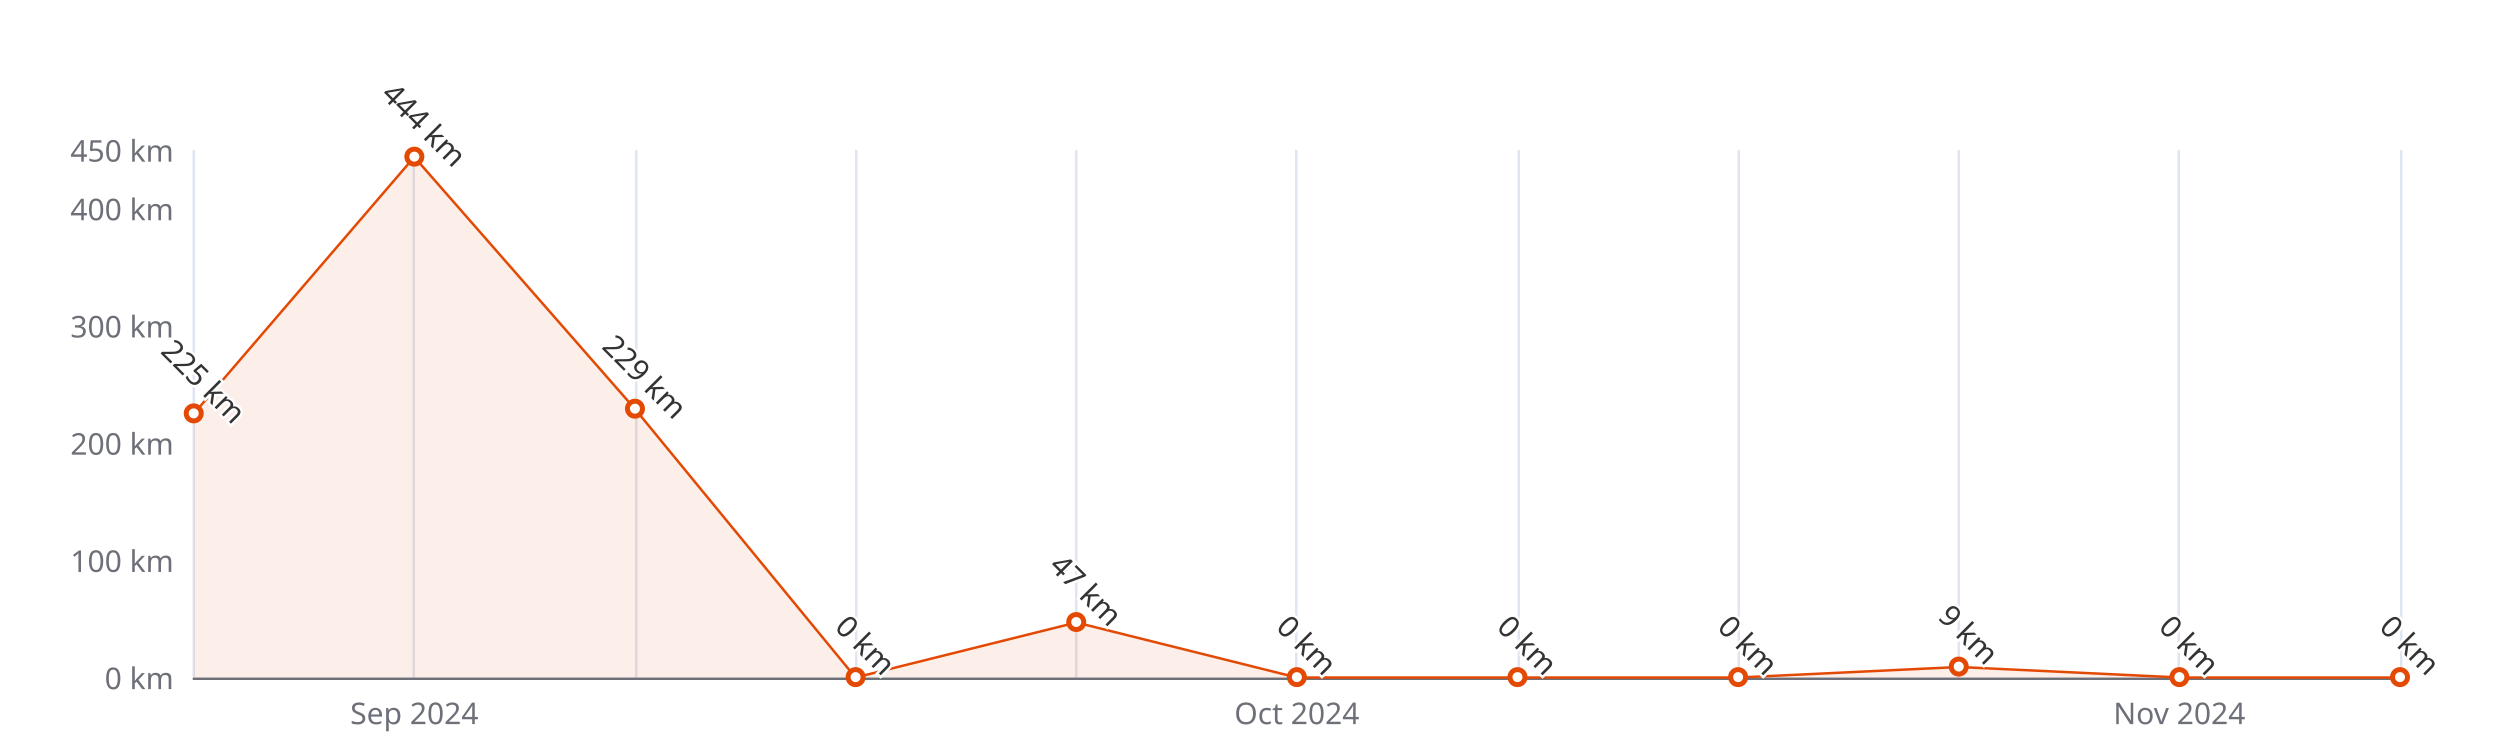
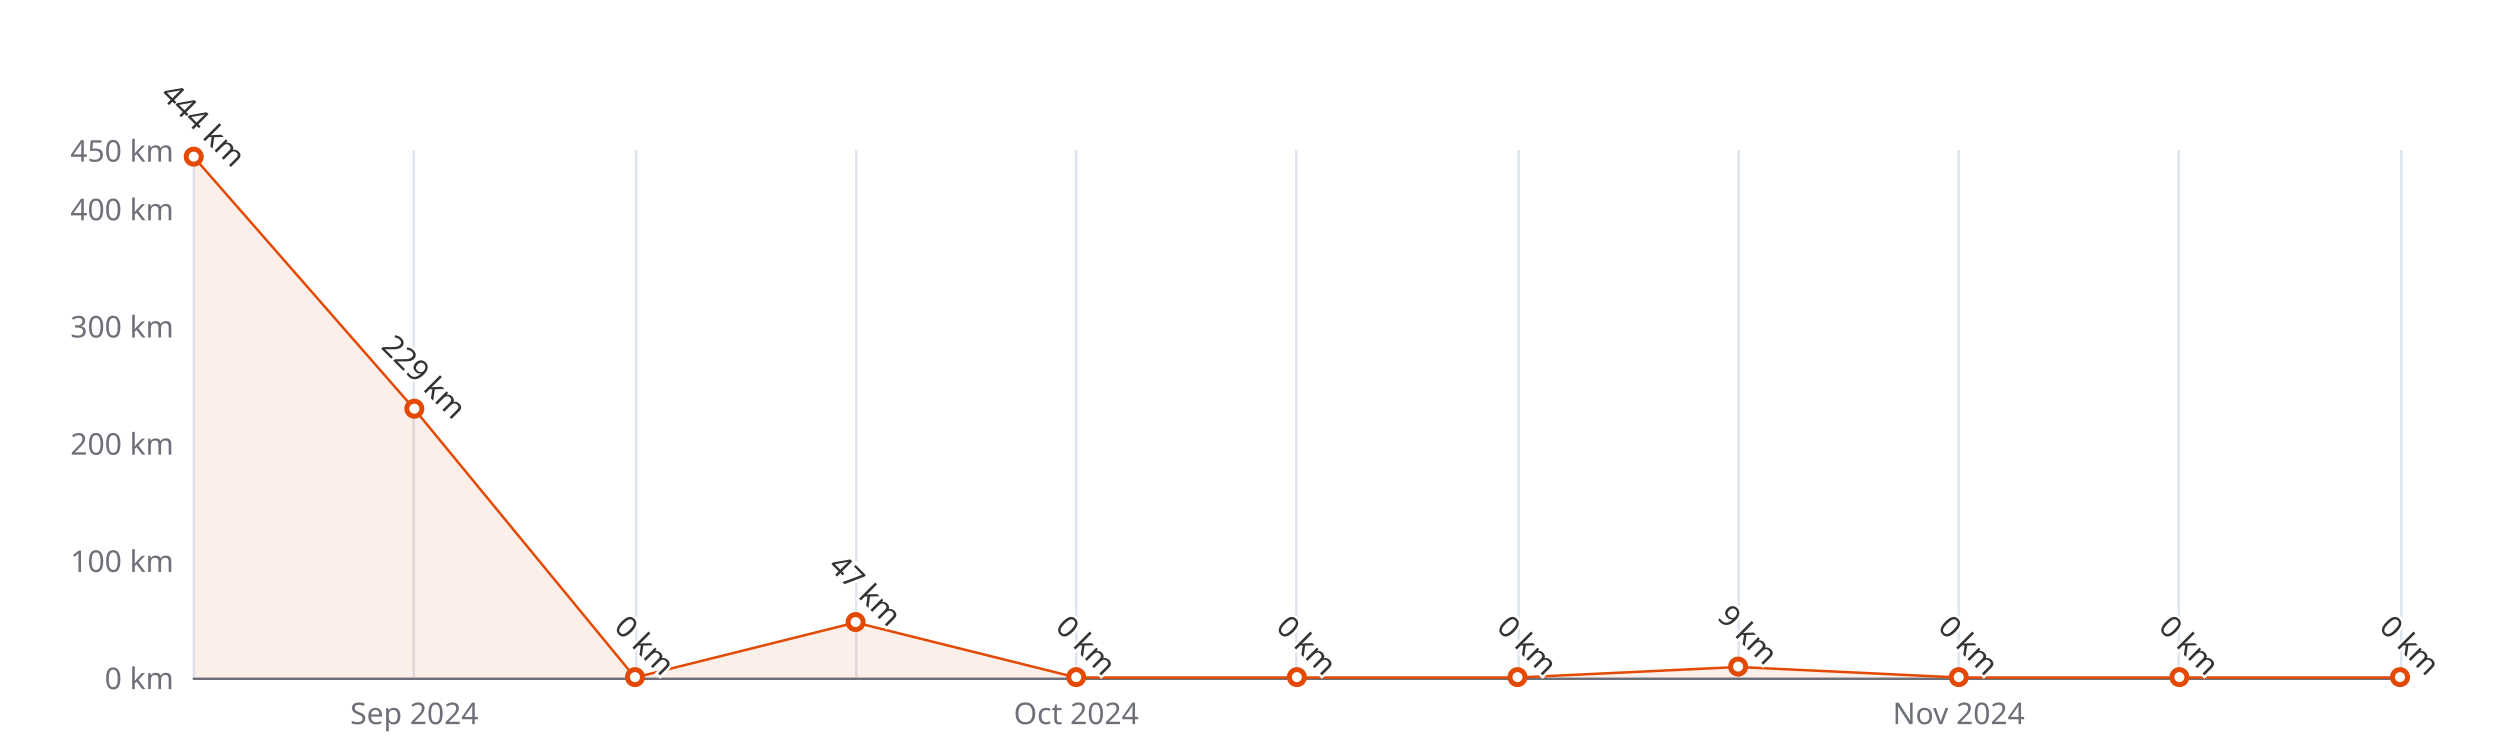
<svg xmlns="http://www.w3.org/2000/svg" width="1000" height="300" version="1.1" baseProfile="full" viewBox="0 0 1000 300">
  <rect width="1000" height="300" x="0" y="0" id="0" fill="#ffffff" />
  <path d="M77.5 60L77.5 271" fill="none" stroke="#E0E6F1" />
  <path d="M165.5 60L165.5 271" fill="none" stroke="#E0E6F1" />
  <path d="M254.5 60L254.5 271" fill="none" stroke="#E0E6F1" />
  <path d="M342.5 60L342.5 271" fill="none" stroke="#E0E6F1" />
  <path d="M430.5 60L430.5 271" fill="none" stroke="#E0E6F1" />
  <path d="M518.5 60L518.5 271" fill="none" stroke="#E0E6F1" />
  <path d="M607.5 60L607.5 271" fill="none" stroke="#E0E6F1" />
  <path d="M695.5 60L695.5 271" fill="none" stroke="#E0E6F1" />
  <path d="M783.5 60L783.5 271" fill="none" stroke="#E0E6F1" />
  <path d="M871.5 60L871.5 271" fill="none" stroke="#E0E6F1" />
  <path d="M960.5 60L960.5 271" fill="none" stroke="#E0E6F1" />
  <path d="M77.5 271.5L960 271.5" fill="none" stroke="#6E7079" stroke-linecap="round" />
  <text dominant-baseline="central" text-anchor="end" style="font-size:12px;font-family:sans-serif;" xml:space="preserve" transform="translate(69.48 271)" fill="#6E7079">0 km</text>
  <text dominant-baseline="central" text-anchor="end" style="font-size:12px;font-family:sans-serif;" xml:space="preserve" transform="translate(69.48 224.1111)" fill="#6E7079">100 km</text>
  <text dominant-baseline="central" text-anchor="end" style="font-size:12px;font-family:sans-serif;" xml:space="preserve" transform="translate(69.48 177.2222)" fill="#6E7079">200 km</text>
  <text dominant-baseline="central" text-anchor="end" style="font-size:12px;font-family:sans-serif;" xml:space="preserve" transform="translate(69.48 130.3333)" fill="#6E7079">300 km</text>
  <text dominant-baseline="central" text-anchor="end" style="font-size:12px;font-family:sans-serif;" xml:space="preserve" transform="translate(69.48 83.4444)" fill="#6E7079">400 km</text>
  <text dominant-baseline="central" text-anchor="end" style="font-size:12px;font-family:sans-serif;" xml:space="preserve" transform="translate(69.48 60)" fill="#6E7079">450 km</text>
  <text dominant-baseline="central" text-anchor="middle" style="font-size:12px;font-family:sans-serif;" xml:space="preserve" y="6" transform="translate(165.732 279)" fill="#6E7079">Sep 2024</text>
-   <text dominant-baseline="central" text-anchor="middle" style="font-size:12px;font-family:sans-serif;" xml:space="preserve" y="6" transform="translate(518.74 279)" fill="#6E7079">Oct 2024</text>
-   <text dominant-baseline="central" text-anchor="middle" style="font-size:12px;font-family:sans-serif;" xml:space="preserve" y="6" transform="translate(871.748 279)" fill="#6E7079">Nov 2024</text>
+   <text dominant-baseline="central" text-anchor="middle" style="font-size:12px;font-family:sans-serif;" xml:space="preserve" y="6" transform="translate(430.488 279)" fill="#6E7079">Oct 2024</text>
+   <text dominant-baseline="central" text-anchor="middle" style="font-size:12px;font-family:sans-serif;" xml:space="preserve" y="6" transform="translate(783.496 279)" fill="#6E7079">Nov 2024</text>
  <g clip-path="url(#zr5-c0)">
-     <path d="M77.5 165.5L165.7 62.8L254 163.6L342.2 271L430.5 249L518.7 271L607 271L695.2 271L783.5 266.8L871.7 271L960 271L871.7 271L783.5 271L695.2 271L607 271L518.7 271L430.5 271L342.2 271L254 271L165.7 271L77.5 271Z" fill="rgb(227,73,2)" fill-opacity="0.09" />
-     <path d="M77.5 165.5L165.7 62.8L254 163.6L342.2 271L430.5 249L518.7 271L607 271L695.2 271L783.5 266.8L871.7 271L960 271" fill="none" stroke="#E34902" stroke-linejoin="bevel" />
+     <path d="M77.5 62.8L165.7 163.6L254 271L342.2 249L430.5 271L518.7 271L607 271L695.2 266.8L783.5 271L871.7 271L960 271L871.7 271L783.5 271L695.2 271L607 271L518.7 271L430.5 271L342.2 271L254 271L165.7 271L77.5 271Z" fill="rgb(227,73,2)" fill-opacity="0.09" />
+     <path d="M77.5 62.8L165.7 163.6L254 271L342.2 249L430.5 271L518.7 271L607 271L695.2 266.8L783.5 271L871.7 271L960 271" fill="none" stroke="#E34902" stroke-linejoin="bevel" />
  </g>
-   <path d="M1 0A1 1 0 1 1 1 -0.1A1 1 0 0 1 1 0" transform="matrix(3,0,0,3,77.48,165.5)" fill="#fff" stroke="#E34902" stroke-width="0.667" />
-   <path d="M1 0A1 1 0 1 1 1 -0.1A1 1 0 0 1 1 0" transform="matrix(3,0,0,3,165.732,62.8133)" fill="#fff" stroke="#E34902" stroke-width="0.667" />
-   <path d="M1 0A1 1 0 1 1 1 -0.1A1 1 0 0 1 1 0" transform="matrix(3,0,0,3,253.984,163.6245)" fill="#fff" stroke="#E34902" stroke-width="0.667" />
-   <path d="M1 0A1 1 0 1 1 1 -0.1A1 1 0 0 1 1 0" transform="matrix(3,0,0,3,342.236,271)" fill="#fff" stroke="#E34902" stroke-width="0.667" />
-   <path d="M1 0A1 1 0 1 1 1 -0.1A1 1 0 0 1 1 0" transform="matrix(3,0,0,3,430.488,248.9622)" fill="#fff" stroke="#E34902" stroke-width="0.667" />
+   <path d="M1 0A1 1 0 1 1 1 -0.1A1 1 0 0 1 1 0" transform="matrix(3,0,0,3,77.48,62.8133)" fill="#fff" stroke="#E34902" stroke-width="0.667" />
+   <path d="M1 0A1 1 0 1 1 1 -0.1A1 1 0 0 1 1 0" transform="matrix(3,0,0,3,165.732,163.6245)" fill="#fff" stroke="#E34902" stroke-width="0.667" />
+   <path d="M1 0A1 1 0 1 1 1 -0.1A1 1 0 0 1 1 0" transform="matrix(3,0,0,3,253.984,271)" fill="#fff" stroke="#E34902" stroke-width="0.667" />
+   <path d="M1 0A1 1 0 1 1 1 -0.1A1 1 0 0 1 1 0" transform="matrix(3,0,0,3,342.236,248.9622)" fill="#fff" stroke="#E34902" stroke-width="0.667" />
+   <path d="M1 0A1 1 0 1 1 1 -0.1A1 1 0 0 1 1 0" transform="matrix(3,0,0,3,430.488,271)" fill="#fff" stroke="#E34902" stroke-width="0.667" />
  <path d="M1 0A1 1 0 1 1 1 -0.1A1 1 0 0 1 1 0" transform="matrix(3,0,0,3,518.74,271)" fill="#fff" stroke="#E34902" stroke-width="0.667" />
  <path d="M1 0A1 1 0 1 1 1 -0.1A1 1 0 0 1 1 0" transform="matrix(3,0,0,3,606.992,271)" fill="#fff" stroke="#E34902" stroke-width="0.667" />
-   <path d="M1 0A1 1 0 1 1 1 -0.1A1 1 0 0 1 1 0" transform="matrix(3,0,0,3,695.244,271)" fill="#fff" stroke="#E34902" stroke-width="0.667" />
-   <path d="M1 0A1 1 0 1 1 1 -0.1A1 1 0 0 1 1 0" transform="matrix(3,0,0,3,783.496,266.78)" fill="#fff" stroke="#E34902" stroke-width="0.667" />
+   <path d="M1 0A1 1 0 1 1 1 -0.1A1 1 0 0 1 1 0" transform="matrix(3,0,0,3,695.244,266.78)" fill="#fff" stroke="#E34902" stroke-width="0.667" />
+   <path d="M1 0A1 1 0 1 1 1 -0.1A1 1 0 0 1 1 0" transform="matrix(3,0,0,3,783.496,271)" fill="#fff" stroke="#E34902" stroke-width="0.667" />
  <path d="M1 0A1 1 0 1 1 1 -0.1A1 1 0 0 1 1 0" transform="matrix(3,0,0,3,871.748,271)" fill="#fff" stroke="#E34902" stroke-width="0.667" />
  <path d="M1 0A1 1 0 1 1 1 -0.1A1 1 0 0 1 1 0" transform="matrix(3,0,0,3,960,271)" fill="#fff" stroke="#E34902" stroke-width="0.667" />
-   <text dominant-baseline="central" text-anchor="middle" style="font-size:12px;font-family:sans-serif;" xml:space="preserve" y="-6" transform="matrix(0.707,0.707,-0.707,0.707,77.48,156.5)" fill="#333" stroke="rgb(255,255,255)" stroke-width="2" paint-order="stroke" stroke-miterlimit="2">225 km</text>
-   <text dominant-baseline="central" text-anchor="middle" style="font-size:12px;font-family:sans-serif;" xml:space="preserve" y="-6" transform="matrix(0.707,0.707,-0.707,0.707,165.732,53.8133)" fill="#333" stroke="rgb(255,255,255)" stroke-width="2" paint-order="stroke" stroke-miterlimit="2">444 km</text>
-   <text dominant-baseline="central" text-anchor="middle" style="font-size:12px;font-family:sans-serif;" xml:space="preserve" y="-6" transform="matrix(0.707,0.707,-0.707,0.707,253.984,154.6245)" fill="#333" stroke="rgb(255,255,255)" stroke-width="2" paint-order="stroke" stroke-miterlimit="2">229 km</text>
-   <text dominant-baseline="central" text-anchor="middle" style="font-size:12px;font-family:sans-serif;" xml:space="preserve" y="-6" transform="matrix(0.707,0.707,-0.707,0.707,342.236,262)" fill="#333" stroke="rgb(255,255,255)" stroke-width="2" paint-order="stroke" stroke-miterlimit="2">0 km</text>
-   <text dominant-baseline="central" text-anchor="middle" style="font-size:12px;font-family:sans-serif;" xml:space="preserve" y="-6" transform="matrix(0.707,0.707,-0.707,0.707,430.488,239.9622)" fill="#333" stroke="rgb(255,255,255)" stroke-width="2" paint-order="stroke" stroke-miterlimit="2">47 km</text>
+   <text dominant-baseline="central" text-anchor="middle" style="font-size:12px;font-family:sans-serif;" xml:space="preserve" y="-6" transform="matrix(0.707,0.707,-0.707,0.707,77.48,53.8133)" fill="#333" stroke="rgb(255,255,255)" stroke-width="2" paint-order="stroke" stroke-miterlimit="2">444 km</text>
+   <text dominant-baseline="central" text-anchor="middle" style="font-size:12px;font-family:sans-serif;" xml:space="preserve" y="-6" transform="matrix(0.707,0.707,-0.707,0.707,165.732,154.6245)" fill="#333" stroke="rgb(255,255,255)" stroke-width="2" paint-order="stroke" stroke-miterlimit="2">229 km</text>
+   <text dominant-baseline="central" text-anchor="middle" style="font-size:12px;font-family:sans-serif;" xml:space="preserve" y="-6" transform="matrix(0.707,0.707,-0.707,0.707,253.984,262)" fill="#333" stroke="rgb(255,255,255)" stroke-width="2" paint-order="stroke" stroke-miterlimit="2">0 km</text>
+   <text dominant-baseline="central" text-anchor="middle" style="font-size:12px;font-family:sans-serif;" xml:space="preserve" y="-6" transform="matrix(0.707,0.707,-0.707,0.707,342.236,239.9622)" fill="#333" stroke="rgb(255,255,255)" stroke-width="2" paint-order="stroke" stroke-miterlimit="2">47 km</text>
+   <text dominant-baseline="central" text-anchor="middle" style="font-size:12px;font-family:sans-serif;" xml:space="preserve" y="-6" transform="matrix(0.707,0.707,-0.707,0.707,430.488,262)" fill="#333" stroke="rgb(255,255,255)" stroke-width="2" paint-order="stroke" stroke-miterlimit="2">0 km</text>
  <text dominant-baseline="central" text-anchor="middle" style="font-size:12px;font-family:sans-serif;" xml:space="preserve" y="-6" transform="matrix(0.707,0.707,-0.707,0.707,518.74,262)" fill="#333" stroke="rgb(255,255,255)" stroke-width="2" paint-order="stroke" stroke-miterlimit="2">0 km</text>
  <text dominant-baseline="central" text-anchor="middle" style="font-size:12px;font-family:sans-serif;" xml:space="preserve" y="-6" transform="matrix(0.707,0.707,-0.707,0.707,606.992,262)" fill="#333" stroke="rgb(255,255,255)" stroke-width="2" paint-order="stroke" stroke-miterlimit="2">0 km</text>
-   <text dominant-baseline="central" text-anchor="middle" style="font-size:12px;font-family:sans-serif;" xml:space="preserve" y="-6" transform="matrix(0.707,0.707,-0.707,0.707,695.244,262)" fill="#333" stroke="rgb(255,255,255)" stroke-width="2" paint-order="stroke" stroke-miterlimit="2">0 km</text>
-   <text dominant-baseline="central" text-anchor="middle" style="font-size:12px;font-family:sans-serif;" xml:space="preserve" y="-6" transform="matrix(0.707,0.707,-0.707,0.707,783.496,257.78)" fill="#333" stroke="rgb(255,255,255)" stroke-width="2" paint-order="stroke" stroke-miterlimit="2">9 km</text>
+   <text dominant-baseline="central" text-anchor="middle" style="font-size:12px;font-family:sans-serif;" xml:space="preserve" y="-6" transform="matrix(0.707,0.707,-0.707,0.707,695.244,257.78)" fill="#333" stroke="rgb(255,255,255)" stroke-width="2" paint-order="stroke" stroke-miterlimit="2">9 km</text>
+   <text dominant-baseline="central" text-anchor="middle" style="font-size:12px;font-family:sans-serif;" xml:space="preserve" y="-6" transform="matrix(0.707,0.707,-0.707,0.707,783.496,262)" fill="#333" stroke="rgb(255,255,255)" stroke-width="2" paint-order="stroke" stroke-miterlimit="2">0 km</text>
  <text dominant-baseline="central" text-anchor="middle" style="font-size:12px;font-family:sans-serif;" xml:space="preserve" y="-6" transform="matrix(0.707,0.707,-0.707,0.707,871.748,262)" fill="#333" stroke="rgb(255,255,255)" stroke-width="2" paint-order="stroke" stroke-miterlimit="2">0 km</text>
  <text dominant-baseline="central" text-anchor="middle" style="font-size:12px;font-family:sans-serif;" xml:space="preserve" y="-6" transform="matrix(0.707,0.707,-0.707,0.707,960,262)" fill="#333" stroke="rgb(255,255,255)" stroke-width="2" paint-order="stroke" stroke-miterlimit="2">0 km</text>
  <defs>
    <clipPath id="zr5-c0">
      <path d="M76 59.5l884 0l0 212l-884 0Z" fill="#000" />
    </clipPath>
  </defs>
</svg>
